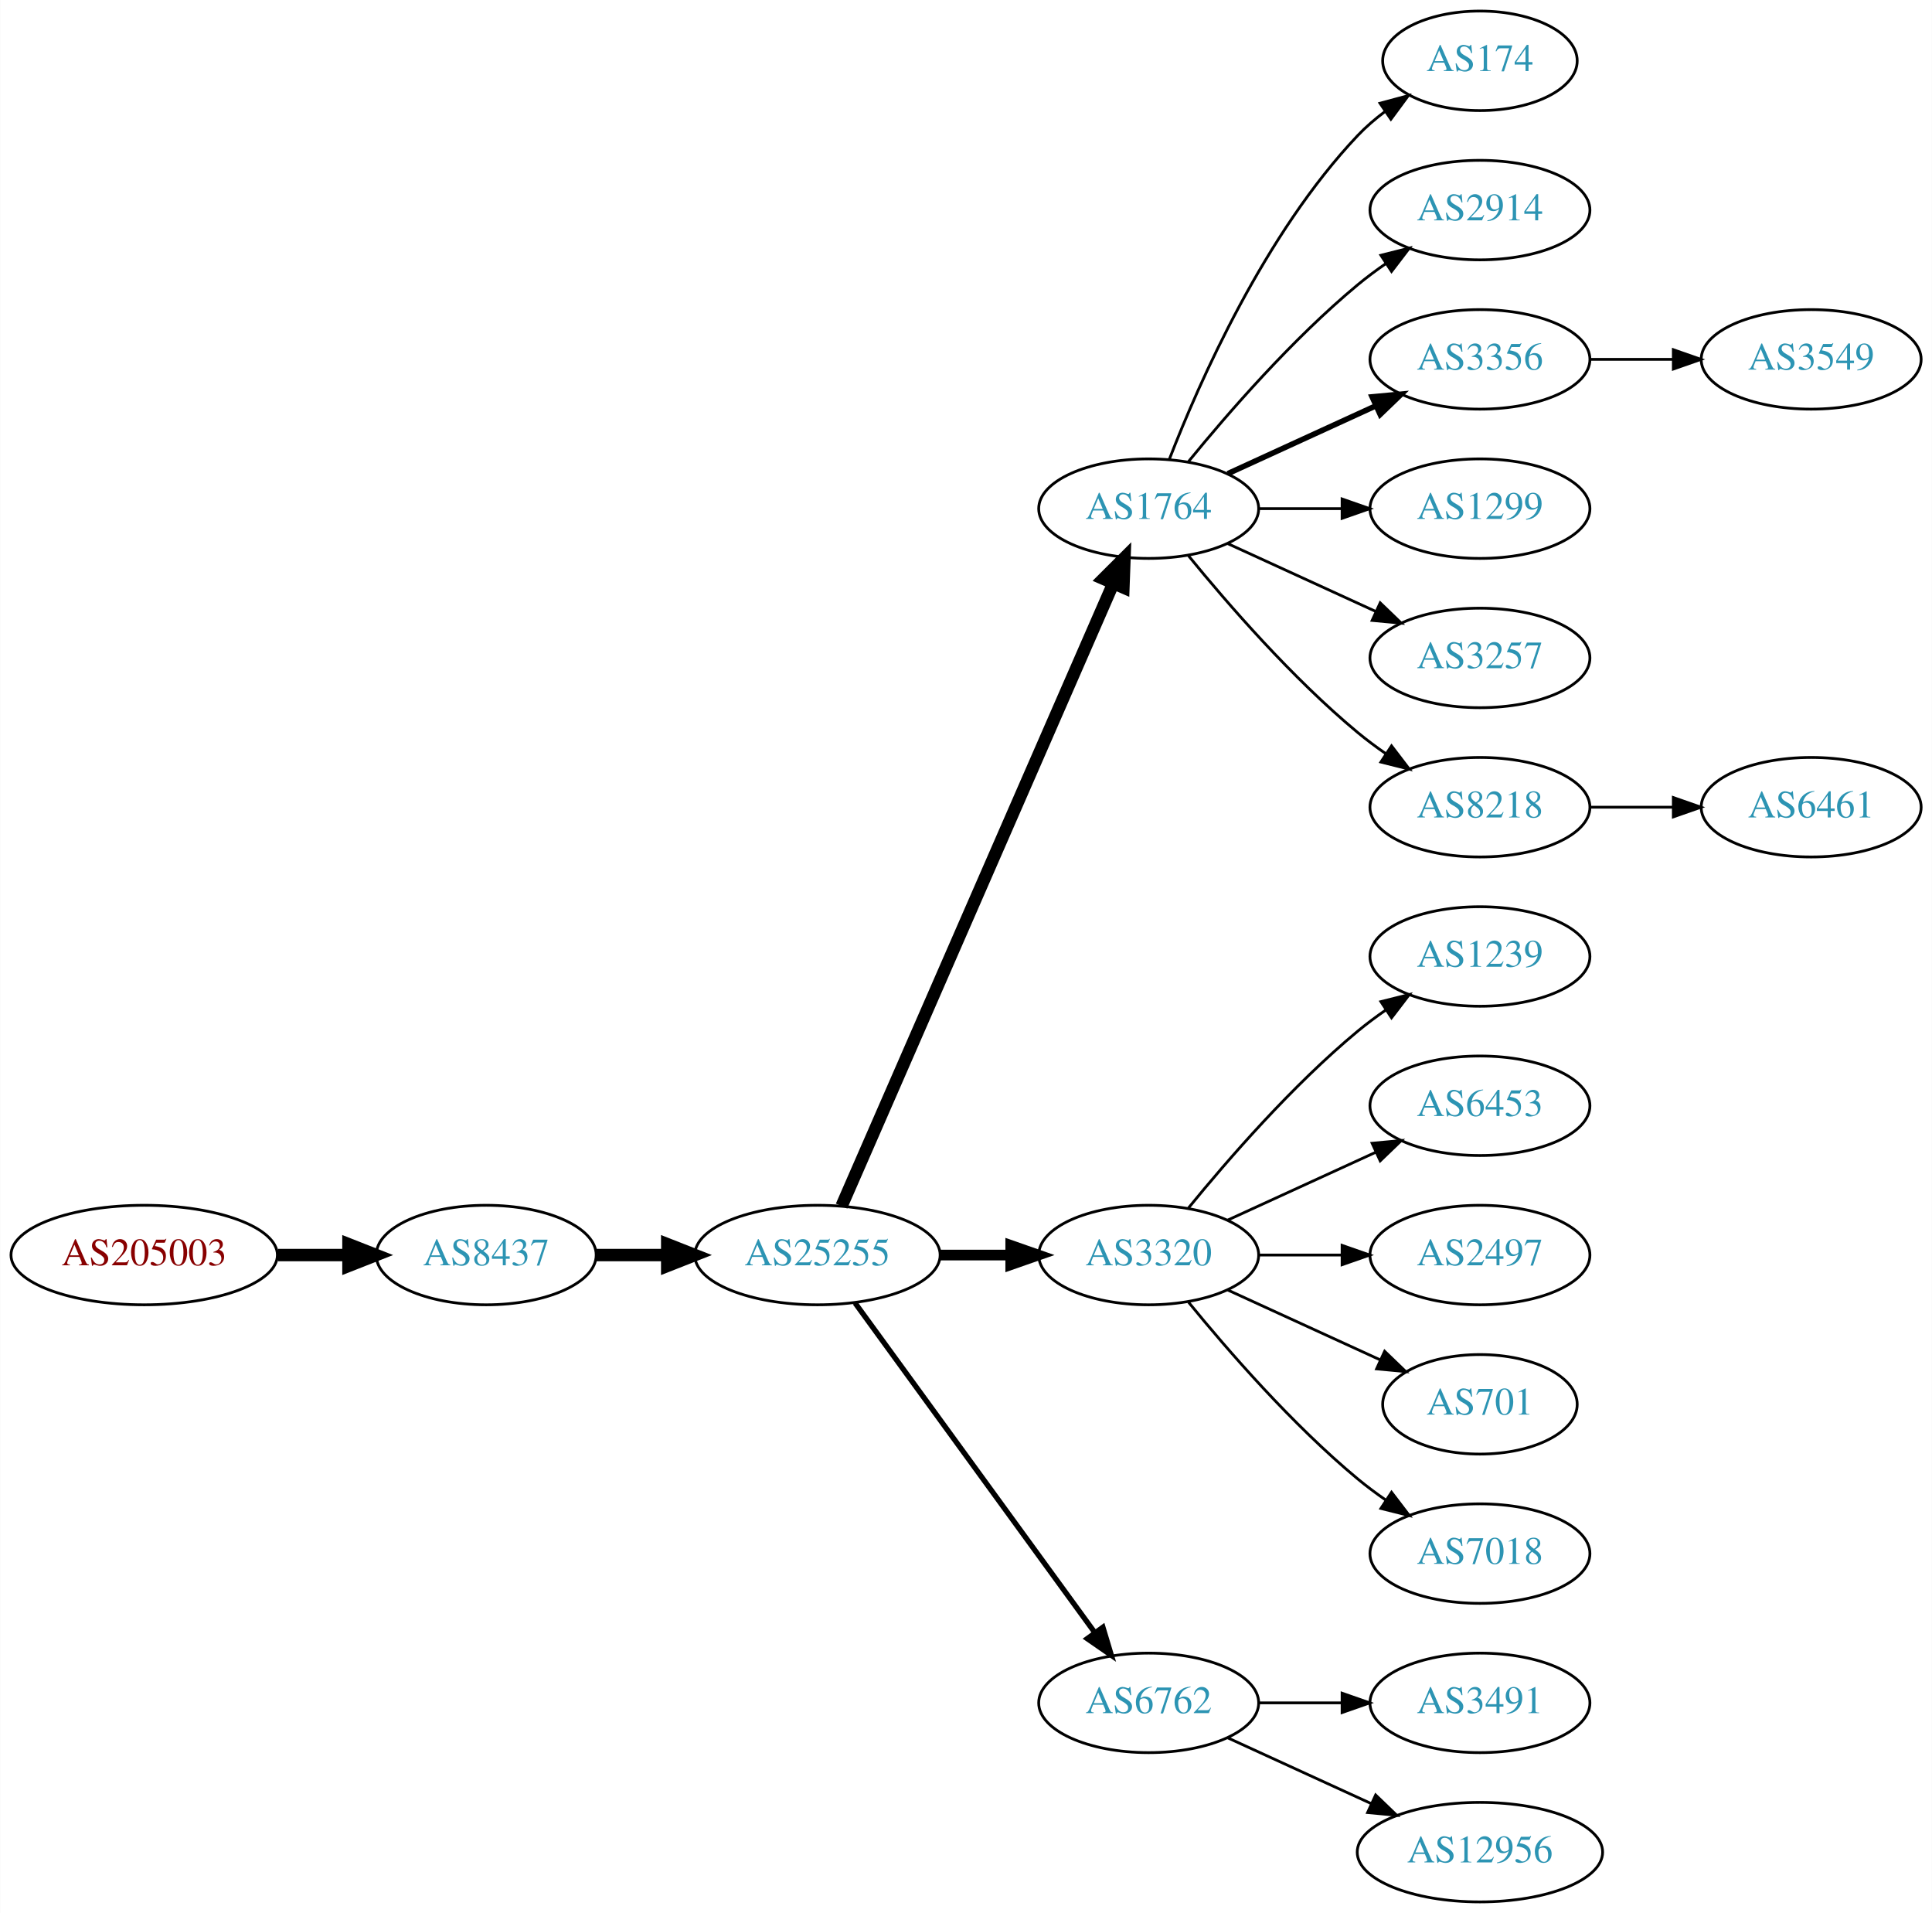
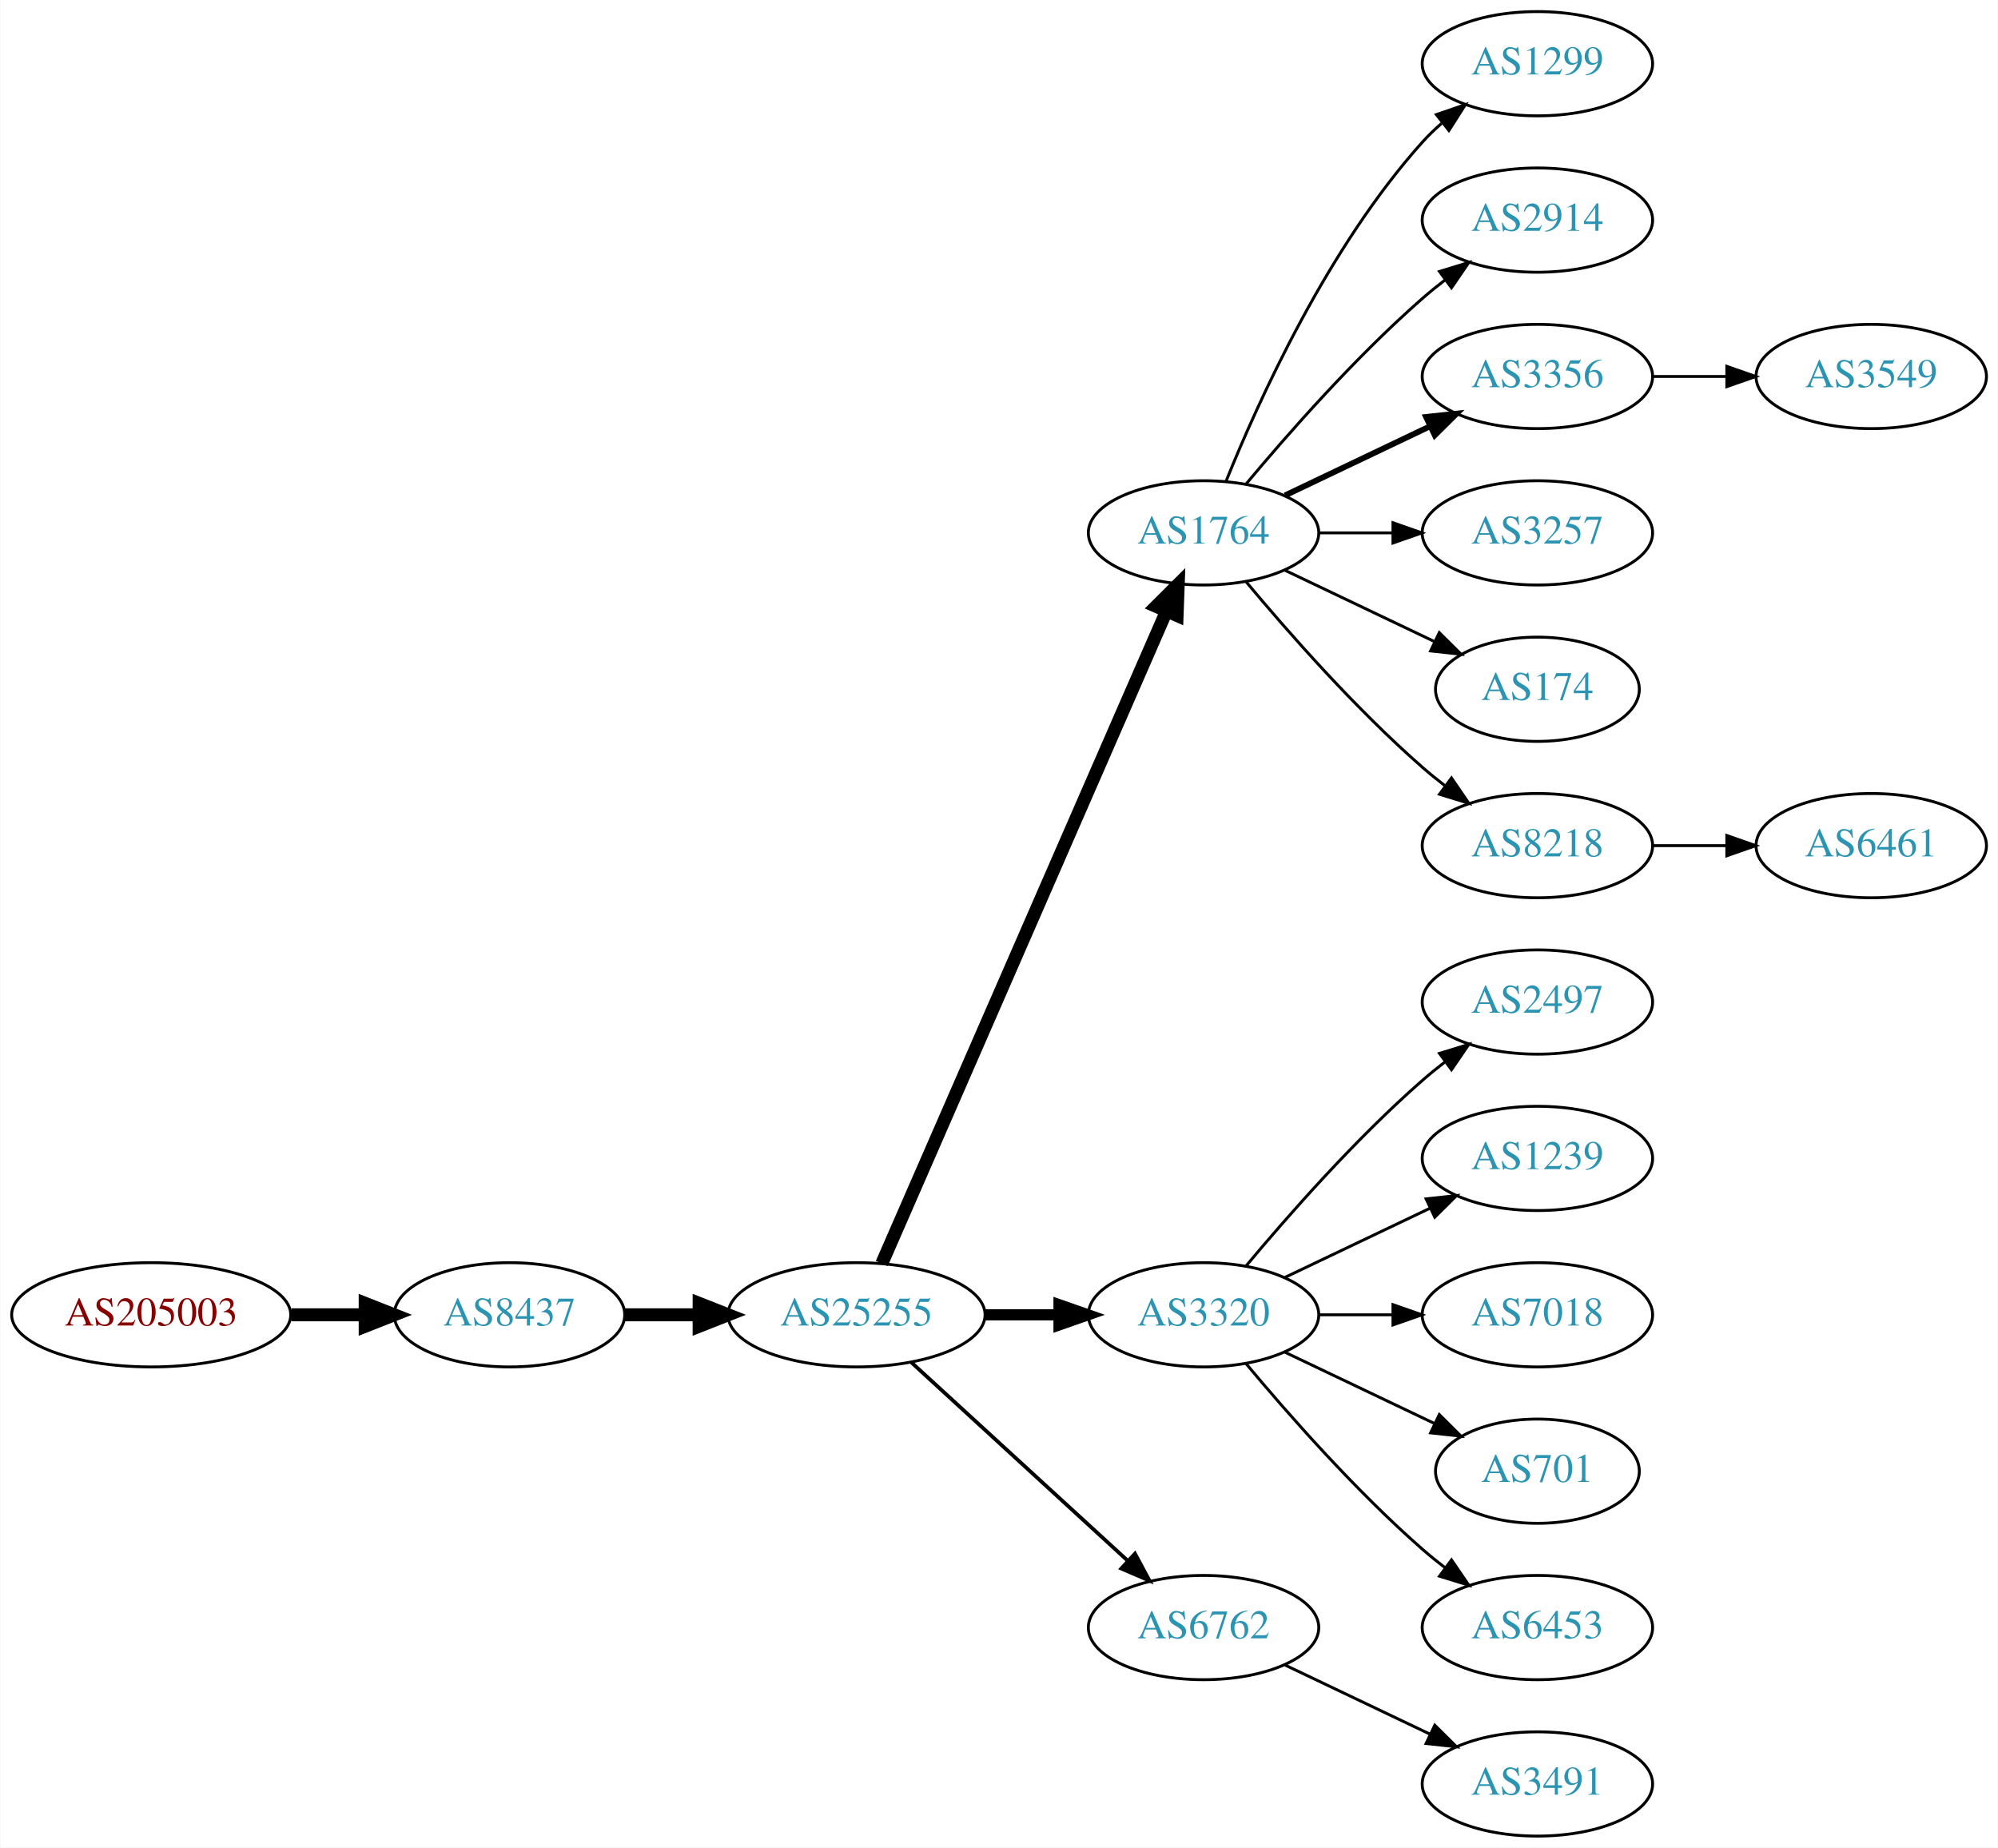
- <svg xmlns="http://www.w3.org/2000/svg" xmlns:xlink="http://www.w3.org/1999/xlink" width="699pt" height="692pt" viewBox="0.00 0.00 698.85 692.00">
-   <g id="graph0" class="graph" transform="scale(1 1) rotate(0) translate(4 688)">
-     <polygon fill="white" stroke="none" points="-4,4 -4,-688 694.855,-688 694.855,4 -4,4" />
+ <svg xmlns="http://www.w3.org/2000/svg" xmlns:xlink="http://www.w3.org/1999/xlink" width="690pt" height="638pt" viewBox="0.00 0.00 689.76 638.00">
+   <g id="graph0" class="graph" transform="scale(1 1) rotate(0) translate(4 634)">
+     <polygon fill="white" stroke="none" points="-4,4 -4,-634 685.755,-634 685.755,4 -4,4" />
    <g id="node1" class="node">
      <g id="a_node1">
        <a xlink:href="/asn/205003" xlink:title="AS205003 ~ Holter Verwaltungs GmbH [AT]">
-           <ellipse fill="#ffffff" stroke="black" cx="48.096" cy="-234" rx="48.192" ry="18" />
-           <text text-anchor="middle" x="48.096" y="-230.3" font-family="Times,serif" font-size="14.00" fill="#880000">AS205003</text>
+           <ellipse fill="#ffffff" stroke="black" cx="48.096" cy="-180" rx="48.192" ry="18" />
+           <text text-anchor="middle" x="48.096" y="-176.3" font-family="Times,serif" font-size="14.00" fill="#880000">AS205003</text>
        </a>
      </g>
    </g>
    <g id="node2" class="node">
      <g id="a_node2">
        <a xlink:href="/asn/8437" xlink:title="AS8437 ~ Hutchison Drei Austria GmbH [AT]">
-           <ellipse fill="#ffffff" stroke="black" cx="171.838" cy="-234" rx="39.794" ry="18" />
-           <text text-anchor="middle" x="171.838" y="-230.3" font-family="Times,serif" font-size="14.00" fill="#2c94b3">AS8437</text>
+           <ellipse fill="#ffffff" stroke="black" cx="171.838" cy="-180" rx="39.794" ry="18" />
+           <text text-anchor="middle" x="171.838" y="-176.3" font-family="Times,serif" font-size="14.00" fill="#2c94b3">AS8437</text>
        </a>
      </g>
    </g>
    <g id="edge1" class="edge">
-       <path fill="none" stroke="black" stroke-width="4.5" d="M96.513,-234C104.867,-234 113.577,-234 121.969,-234" />
-       <polygon fill="black" stroke="black" stroke-width="4.5" points="122.004,-237.938 132.004,-234 122.004,-230.063 122.004,-237.938" />
+       <path fill="none" stroke="black" stroke-width="4.5" d="M96.513,-180C104.867,-180 113.577,-180 121.969,-180" />
+       <polygon fill="black" stroke="black" stroke-width="4.5" points="122.004,-183.938 132.004,-180 122.004,-176.063 122.004,-183.938" />
    </g>
    <g id="node3" class="node">
      <g id="a_node3">
        <a xlink:href="/asn/25255" xlink:title="AS25255 ~ ==&gt; TELE2 AUSTRIA &lt;== [AT]">
-           <ellipse fill="#ffffff" stroke="black" cx="291.681" cy="-234" rx="44.393" ry="18" />
-           <text text-anchor="middle" x="291.681" y="-230.3" font-family="Times,serif" font-size="14.00" fill="#2c94b3">AS25255</text>
+           <ellipse fill="#ffffff" stroke="black" cx="291.681" cy="-180" rx="44.393" ry="18" />
+           <text text-anchor="middle" x="291.681" y="-176.3" font-family="Times,serif" font-size="14.00" fill="#2c94b3">AS25255</text>
        </a>
      </g>
    </g>
    <g id="edge2" class="edge">
-       <path fill="none" stroke="black" stroke-width="4.5" d="M211.751,-234C219.853,-234 228.528,-234 237.055,-234" />
-       <polygon fill="black" stroke="black" stroke-width="4.5" points="237.332,-237.938 247.332,-234 237.332,-230.063 237.332,-237.938" />
+       <path fill="none" stroke="black" stroke-width="4.5" d="M211.751,-180C219.853,-180 228.528,-180 237.055,-180" />
+       <polygon fill="black" stroke="black" stroke-width="4.5" points="237.332,-183.938 247.332,-180 237.332,-176.063 237.332,-183.938" />
    </g>
    <g id="node4" class="node">
      <g id="a_node4">
        <a xlink:href="/asn/1764" xlink:title="AS1764 ~ NEXTLAYER-AS [AT]">
-           <ellipse fill="#ffffff" stroke="black" cx="411.523" cy="-504" rx="39.794" ry="18" />
-           <text text-anchor="middle" x="411.523" y="-500.3" font-family="Times,serif" font-size="14.00" fill="#2c94b3">AS1764</text>
+           <ellipse fill="#ffffff" stroke="black" cx="411.523" cy="-450" rx="39.794" ry="18" />
+           <text text-anchor="middle" x="411.523" y="-446.3" font-family="Times,serif" font-size="14.00" fill="#2c94b3">AS1764</text>
        </a>
      </g>
    </g>
    <g id="edge3" class="edge">
-       <path fill="none" stroke="black" stroke-width="4.5" d="M300.412,-251.715C320.514,-297.771 374.522,-421.514 398.625,-476.739" />
-       <polygon fill="black" stroke="black" stroke-width="4.5" points="395.154,-478.629 402.763,-486.219 402.371,-475.479 395.154,-478.629" />
+       <path fill="none" stroke="black" stroke-width="4.5" d="M300.412,-197.715C320.514,-243.771 374.522,-367.514 398.625,-422.739" />
+       <polygon fill="black" stroke="black" stroke-width="4.5" points="395.154,-424.629 402.763,-432.219 402.371,-421.479 395.154,-424.629" />
    </g>
    <g id="node5" class="node">
      <g id="a_node5">
        <a xlink:href="/asn/3320" xlink:title="AS3320 ~ DTAG [DE]">
-           <ellipse fill="#ffffff" stroke="black" cx="411.523" cy="-234" rx="39.794" ry="18" />
-           <text text-anchor="middle" x="411.523" y="-230.3" font-family="Times,serif" font-size="14.00" fill="#2c94b3">AS3320</text>
+           <ellipse fill="#ffffff" stroke="black" cx="411.523" cy="-180" rx="39.794" ry="18" />
+           <text text-anchor="middle" x="411.523" y="-176.3" font-family="Times,serif" font-size="14.00" fill="#2c94b3">AS3320</text>
        </a>
      </g>
    </g>
    <g id="edge4" class="edge">
-       <path fill="none" stroke="black" stroke-width="3.857" d="M335.892,-234C344.204,-234 352.967,-234 361.449,-234" />
-       <polygon fill="black" stroke="black" stroke-width="3.857" points="361.608,-237.5 371.608,-234 361.608,-230.5 361.608,-237.5" />
+       <path fill="none" stroke="black" stroke-width="3.857" d="M335.892,-180C344.204,-180 352.967,-180 361.449,-180" />
+       <polygon fill="black" stroke="black" stroke-width="3.857" points="361.608,-183.5 371.608,-180 361.608,-176.5 361.608,-183.5" />
    </g>
    <g id="node6" class="node">
      <g id="a_node6">
        <a xlink:href="/asn/6762" xlink:title="AS6762 ~ TELECOM ITALIA SPARKLE S.p.A. [IT]">
          <ellipse fill="#ffffff" stroke="black" cx="411.523" cy="-72" rx="39.794" ry="18" />
          <text text-anchor="middle" x="411.523" y="-68.3" font-family="Times,serif" font-size="14.00" fill="#2c94b3">AS6762</text>
        </a>
      </g>
    </g>
    <g id="edge5" class="edge">
-       <path fill="none" stroke="black" stroke-width="1.929" d="M305.292,-216.663C326.113,-188.04 367.775,-130.767 391.964,-97.514" />
-       <polygon fill="black" stroke="black" stroke-width="1.929" points="394.95,-99.358 398.003,-89.212 389.29,-95.24 394.95,-99.358" />
+       <path fill="none" stroke="black" stroke-width="1.286" d="M310.578,-163.597C330.507,-145.333 362.864,-115.678 385.341,-95.079" />
+       <polygon fill="black" stroke="black" stroke-width="1.286" points="387.836,-97.54 392.843,-88.203 383.106,-92.38 387.836,-97.54" />
    </g>
    <g id="node7" class="node">
      <g id="a_node7">
-         <a xlink:href="/asn/174" xlink:title="AS174 ~ Cogent Communications [US]">
-           <ellipse fill="#ffffff" stroke="black" cx="531.366" cy="-666" rx="35.194" ry="18" />
-           <text text-anchor="middle" x="531.366" y="-662.3" font-family="Times,serif" font-size="14.00" fill="#2c94b3">AS174</text>
+         <a xlink:href="/asn/1299" xlink:title="AS1299 ~ Telia Carrier [EU]">
+           <ellipse fill="#ffffff" stroke="black" cx="526.816" cy="-612" rx="39.794" ry="18" />
+           <text text-anchor="middle" x="526.816" y="-608.3" font-family="Times,serif" font-size="14.00" fill="#2c94b3">AS1299</text>
        </a>
      </g>
    </g>
    <g id="edge6" class="edge">
-       <path fill="none" stroke="black" d="M419.046,-521.994C429.797,-549.728 453.454,-603.429 487.17,-639 490.113,-642.105 493.486,-645.001 497.022,-647.655" />
-       <polygon fill="black" stroke="black" points="495.207,-650.654 505.441,-653.397 499.151,-644.871 495.207,-650.654" />
+       <path fill="none" stroke="black" d="M419.271,-467.787C430.322,-495.243 454.375,-548.578 487.17,-585 489.172,-587.224 491.391,-589.363 493.723,-591.397" />
+       <polygon fill="black" stroke="black" points="491.921,-594.433 501.942,-597.873 496.254,-588.935 491.921,-594.433" />
    </g>
    <g id="node8" class="node">
      <g id="a_node8">
        <a xlink:href="/asn/2914" xlink:title="AS2914 ~ NTT America, Inc. [US]">
-           <ellipse fill="#ffffff" stroke="black" cx="531.366" cy="-612" rx="39.794" ry="18" />
-           <text text-anchor="middle" x="531.366" y="-608.3" font-family="Times,serif" font-size="14.00" fill="#2c94b3">AS2914</text>
+           <ellipse fill="#ffffff" stroke="black" cx="526.816" cy="-558" rx="39.794" ry="18" />
+           <text text-anchor="middle" x="526.816" y="-554.3" font-family="Times,serif" font-size="14.00" fill="#2c94b3">AS2914</text>
        </a>
      </g>
    </g>
    <g id="edge7" class="edge">
-       <path fill="none" stroke="black" d="M425.942,-521.065C440.057,-538.375 463.471,-565.345 487.17,-585 490.386,-587.668 493.886,-590.27 497.457,-592.741" />
-       <polygon fill="black" stroke="black" points="495.535,-595.666 505.813,-598.236 499.381,-589.817 495.535,-595.666" />
+       <path fill="none" stroke="black" d="M426.153,-466.817C440.436,-483.929 463.982,-510.745 487.17,-531 489.635,-533.154 492.274,-535.294 494.971,-537.372" />
+       <polygon fill="black" stroke="black" points="492.996,-540.264 503.125,-543.37 497.144,-534.625 492.996,-540.264" />
    </g>
    <g id="node9" class="node">
      <g id="a_node9">
        <a xlink:href="/asn/3356" xlink:title="AS3356 ~ Level 3 Parent, LLC [US]">
-           <ellipse fill="#ffffff" stroke="black" cx="531.366" cy="-558" rx="39.794" ry="18" />
-           <text text-anchor="middle" x="531.366" y="-554.3" font-family="Times,serif" font-size="14.00" fill="#2c94b3">AS3356</text>
+           <ellipse fill="#ffffff" stroke="black" cx="526.816" cy="-504" rx="39.794" ry="18" />
+           <text text-anchor="middle" x="526.816" y="-500.3" font-family="Times,serif" font-size="14.00" fill="#2c94b3">AS3356</text>
        </a>
      </g>
    </g>
    <g id="edge8" class="edge">
-       <path fill="none" stroke="black" stroke-width="2" d="M440.152,-516.661C456.109,-523.973 476.379,-533.261 493.662,-541.181" />
-       <polygon fill="black" stroke="black" stroke-width="2" points="492.361,-544.435 502.91,-545.419 495.277,-538.071 492.361,-544.435" />
+       <path fill="none" stroke="black" stroke-width="2" d="M439.66,-462.934C454.654,-470.081 473.475,-479.052 489.698,-486.785" />
+       <polygon fill="black" stroke="black" stroke-width="2" points="488.368,-490.028 498.901,-491.171 491.38,-483.709 488.368,-490.028" />
    </g>
    <g id="node10" class="node">
      <g id="a_node10">
-         <a xlink:href="/asn/1299" xlink:title="AS1299 ~ Telia Carrier [EU]">
-           <ellipse fill="#ffffff" stroke="black" cx="531.366" cy="-504" rx="39.794" ry="18" />
-           <text text-anchor="middle" x="531.366" y="-500.3" font-family="Times,serif" font-size="14.00" fill="#2c94b3">AS1299</text>
+         <a xlink:href="/asn/3257" xlink:title="AS3257 ~ GTT [DE]">
+           <ellipse fill="#ffffff" stroke="black" cx="526.816" cy="-450" rx="39.794" ry="18" />
+           <text text-anchor="middle" x="526.816" y="-446.3" font-family="Times,serif" font-size="14.00" fill="#2c94b3">AS3257</text>
        </a>
      </g>
    </g>
    <g id="edge9" class="edge">
-       <path fill="none" stroke="black" d="M451.436,-504C460.989,-504 471.339,-504 481.301,-504" />
-       <polygon fill="black" stroke="black" points="481.494,-507.5 491.494,-504 481.494,-500.5 481.494,-507.5" />
+       <path fill="none" stroke="black" d="M451.195,-450C459.398,-450 468.162,-450 476.694,-450" />
+       <polygon fill="black" stroke="black" points="476.934,-453.5 486.934,-450 476.933,-446.5 476.934,-453.5" />
    </g>
    <g id="node11" class="node">
      <g id="a_node11">
-         <a xlink:href="/asn/3257" xlink:title="AS3257 ~ GTT [DE]">
-           <ellipse fill="#ffffff" stroke="black" cx="531.366" cy="-450" rx="39.794" ry="18" />
-           <text text-anchor="middle" x="531.366" y="-446.3" font-family="Times,serif" font-size="14.00" fill="#2c94b3">AS3257</text>
+         <a xlink:href="/asn/174" xlink:title="AS174 ~ Cogent Communications [US]">
+           <ellipse fill="#ffffff" stroke="black" cx="526.816" cy="-396" rx="35.194" ry="18" />
+           <text text-anchor="middle" x="526.816" y="-392.3" font-family="Times,serif" font-size="14.00" fill="#2c94b3">AS174</text>
        </a>
      </g>
    </g>
    <g id="edge10" class="edge">
-       <path fill="none" stroke="black" d="M440.152,-491.339C456.109,-484.027 476.379,-474.739 493.662,-466.819" />
-       <polygon fill="black" stroke="black" points="495.277,-469.929 502.91,-462.581 492.361,-463.565 495.277,-469.929" />
+       <path fill="none" stroke="black" d="M439.66,-437.066C455.091,-429.71 474.577,-420.423 491.112,-412.541" />
+       <polygon fill="black" stroke="black" points="492.933,-415.551 500.454,-408.089 489.921,-409.232 492.933,-415.551" />
    </g>
    <g id="node12" class="node">
      <g id="a_node12">
        <a xlink:href="/asn/8218" xlink:title="AS8218 ~ legacy Neotelecoms [FR]">
-           <ellipse fill="#ffffff" stroke="black" cx="531.366" cy="-396" rx="39.794" ry="18" />
-           <text text-anchor="middle" x="531.366" y="-392.3" font-family="Times,serif" font-size="14.00" fill="#2c94b3">AS8218</text>
+           <ellipse fill="#ffffff" stroke="black" cx="526.816" cy="-342" rx="39.794" ry="18" />
+           <text text-anchor="middle" x="526.816" y="-338.3" font-family="Times,serif" font-size="14.00" fill="#2c94b3">AS8218</text>
        </a>
      </g>
    </g>
    <g id="edge11" class="edge">
-       <path fill="none" stroke="black" d="M425.942,-486.935C440.057,-469.625 463.471,-442.655 487.17,-423 490.386,-420.332 493.886,-417.73 497.457,-415.259" />
-       <polygon fill="black" stroke="black" points="499.381,-418.183 505.813,-409.764 495.535,-412.334 499.381,-418.183" />
+       <path fill="none" stroke="black" d="M426.153,-433.183C440.436,-416.071 463.982,-389.255 487.17,-369 489.635,-366.846 492.274,-364.706 494.971,-362.628" />
+       <polygon fill="black" stroke="black" points="497.144,-365.375 503.125,-356.63 492.996,-359.736 497.144,-365.375" />
    </g>
    <g id="node13" class="node">
      <g id="a_node13">
-         <a xlink:href="/asn/1239" xlink:title="AS1239 ~ Sprint [US]">
-           <ellipse fill="#ffffff" stroke="black" cx="531.366" cy="-342" rx="39.794" ry="18" />
-           <text text-anchor="middle" x="531.366" y="-338.3" font-family="Times,serif" font-size="14.00" fill="#2c94b3">AS1239</text>
+         <a xlink:href="/asn/2497" xlink:title="AS2497 ~ Internet Initiative Japan Inc. [JP]">
+           <ellipse fill="#ffffff" stroke="black" cx="526.816" cy="-288" rx="39.794" ry="18" />
+           <text text-anchor="middle" x="526.816" y="-284.3" font-family="Times,serif" font-size="14.00" fill="#2c94b3">AS2497</text>
        </a>
      </g>
    </g>
    <g id="edge12" class="edge">
-       <path fill="none" stroke="black" d="M425.942,-251.065C440.057,-268.375 463.471,-295.345 487.17,-315 490.386,-317.668 493.886,-320.27 497.457,-322.741" />
-       <polygon fill="black" stroke="black" points="495.535,-325.666 505.813,-328.236 499.381,-319.817 495.535,-325.666" />
+       <path fill="none" stroke="black" d="M426.153,-196.817C440.436,-213.929 463.982,-240.745 487.17,-261 489.635,-263.154 492.274,-265.294 494.971,-267.372" />
+       <polygon fill="black" stroke="black" points="492.996,-270.264 503.125,-273.37 497.144,-264.625 492.996,-270.264" />
    </g>
    <g id="node14" class="node">
      <g id="a_node14">
-         <a xlink:href="/asn/6453" xlink:title="AS6453 ~ TATA COMMUNICATIONS (AMERICA) INC [US]">
-           <ellipse fill="#ffffff" stroke="black" cx="531.366" cy="-288" rx="39.794" ry="18" />
-           <text text-anchor="middle" x="531.366" y="-284.3" font-family="Times,serif" font-size="14.00" fill="#2c94b3">AS6453</text>
+         <a xlink:href="/asn/1239" xlink:title="AS1239 ~ Sprint [US]">
+           <ellipse fill="#ffffff" stroke="black" cx="526.816" cy="-234" rx="39.794" ry="18" />
+           <text text-anchor="middle" x="526.816" y="-230.3" font-family="Times,serif" font-size="14.00" fill="#2c94b3">AS1239</text>
        </a>
      </g>
    </g>
    <g id="edge13" class="edge">
-       <path fill="none" stroke="black" d="M440.152,-246.661C456.109,-253.973 476.379,-263.261 493.662,-271.181" />
-       <polygon fill="black" stroke="black" points="492.361,-274.435 502.91,-275.419 495.277,-268.071 492.361,-274.435" />
+       <path fill="none" stroke="black" d="M439.66,-192.934C454.654,-200.081 473.475,-209.052 489.698,-216.785" />
+       <polygon fill="black" stroke="black" points="488.368,-220.028 498.901,-221.171 491.38,-213.709 488.368,-220.028" />
    </g>
    <g id="node15" class="node">
      <g id="a_node15">
-         <a xlink:href="/asn/2497" xlink:title="AS2497 ~ Internet Initiative Japan Inc. [JP]">
-           <ellipse fill="#ffffff" stroke="black" cx="531.366" cy="-234" rx="39.794" ry="18" />
-           <text text-anchor="middle" x="531.366" y="-230.3" font-family="Times,serif" font-size="14.00" fill="#2c94b3">AS2497</text>
+         <a xlink:href="/asn/7018" xlink:title="AS7018 ~ AT&amp;T Services, Inc. [US]">
+           <ellipse fill="#ffffff" stroke="black" cx="526.816" cy="-180" rx="39.794" ry="18" />
+           <text text-anchor="middle" x="526.816" y="-176.3" font-family="Times,serif" font-size="14.00" fill="#2c94b3">AS7018</text>
        </a>
      </g>
    </g>
    <g id="edge14" class="edge">
-       <path fill="none" stroke="black" d="M451.436,-234C460.989,-234 471.339,-234 481.301,-234" />
-       <polygon fill="black" stroke="black" points="481.494,-237.5 491.494,-234 481.494,-230.5 481.494,-237.5" />
+       <path fill="none" stroke="black" d="M451.195,-180C459.398,-180 468.162,-180 476.694,-180" />
+       <polygon fill="black" stroke="black" points="476.934,-183.5 486.934,-180 476.933,-176.5 476.934,-183.5" />
    </g>
    <g id="node16" class="node">
      <g id="a_node16">
        <a xlink:href="/asn/701" xlink:title="AS701 ~ UUNET [US]">
-           <ellipse fill="#ffffff" stroke="black" cx="531.366" cy="-180" rx="35.194" ry="18" />
-           <text text-anchor="middle" x="531.366" y="-176.3" font-family="Times,serif" font-size="14.00" fill="#2c94b3">AS701</text>
+           <ellipse fill="#ffffff" stroke="black" cx="526.816" cy="-126" rx="35.194" ry="18" />
+           <text text-anchor="middle" x="526.816" y="-122.3" font-family="Times,serif" font-size="14.00" fill="#2c94b3">AS701</text>
        </a>
      </g>
    </g>
    <g id="edge15" class="edge">
-       <path fill="none" stroke="black" d="M440.152,-221.339C456.568,-213.817 477.55,-204.202 495.147,-196.139" />
-       <polygon fill="black" stroke="black" points="496.891,-199.189 504.524,-191.842 493.975,-192.826 496.891,-199.189" />
+       <path fill="none" stroke="black" d="M439.66,-167.066C455.091,-159.71 474.577,-150.423 491.112,-142.541" />
+       <polygon fill="black" stroke="black" points="492.933,-145.551 500.454,-138.089 489.921,-139.232 492.933,-145.551" />
    </g>
    <g id="node17" class="node">
      <g id="a_node17">
-         <a xlink:href="/asn/7018" xlink:title="AS7018 ~ AT&amp;T Services, Inc. [US]">
-           <ellipse fill="#ffffff" stroke="black" cx="531.366" cy="-126" rx="39.794" ry="18" />
-           <text text-anchor="middle" x="531.366" y="-122.3" font-family="Times,serif" font-size="14.00" fill="#2c94b3">AS7018</text>
+         <a xlink:href="/asn/6453" xlink:title="AS6453 ~ TATA COMMUNICATIONS (AMERICA) INC [US]">
+           <ellipse fill="#ffffff" stroke="black" cx="526.816" cy="-72" rx="39.794" ry="18" />
+           <text text-anchor="middle" x="526.816" y="-68.3" font-family="Times,serif" font-size="14.00" fill="#2c94b3">AS6453</text>
        </a>
      </g>
    </g>
    <g id="edge16" class="edge">
-       <path fill="none" stroke="black" d="M425.942,-216.935C440.057,-199.625 463.471,-172.655 487.17,-153 490.386,-150.332 493.886,-147.73 497.457,-145.259" />
-       <polygon fill="black" stroke="black" points="499.381,-148.183 505.813,-139.764 495.535,-142.334 499.381,-148.183" />
+       <path fill="none" stroke="black" d="M426.153,-163.183C440.436,-146.071 463.982,-119.255 487.17,-99 489.635,-96.846 492.274,-94.706 494.971,-92.628" />
+       <polygon fill="black" stroke="black" points="497.144,-95.375 503.125,-86.63 492.996,-89.736 497.144,-95.375" />
+     </g>
+     <g id="node19" class="node">
+       <g id="a_node19">
+         <a xlink:href="/asn/3491" xlink:title="AS3491 ~ PCCW Global, Inc. [US]">
+           <ellipse fill="#ffffff" stroke="black" cx="526.816" cy="-18" rx="39.794" ry="18" />
+           <text text-anchor="middle" x="526.816" y="-14.3" font-family="Times,serif" font-size="14.00" fill="#2c94b3">AS3491</text>
+         </a>
+       </g>
+     </g>
+     <g id="edge18" class="edge">
+       <path fill="none" stroke="black" d="M439.66,-59.066C454.654,-51.919 473.475,-42.948 489.698,-35.215" />
+       <polygon fill="black" stroke="black" points="491.38,-38.291 498.901,-30.829 488.368,-31.972 491.38,-38.291" />
    </g>
    <g id="node18" class="node">
      <g id="a_node18">
-         <a xlink:href="/asn/3491" xlink:title="AS3491 ~ PCCW Global, Inc. [US]">
-           <ellipse fill="#ffffff" stroke="black" cx="531.366" cy="-72" rx="39.794" ry="18" />
-           <text text-anchor="middle" x="531.366" y="-68.3" font-family="Times,serif" font-size="14.00" fill="#2c94b3">AS3491</text>
+         <a xlink:href="/asn/3549" xlink:title="AS3549 ~ Level 3 Parent, LLC [US]">
+           <ellipse fill="#ffffff" stroke="black" cx="642.109" cy="-504" rx="39.794" ry="18" />
+           <text text-anchor="middle" x="642.109" y="-500.3" font-family="Times,serif" font-size="14.00" fill="#2c94b3">AS3549</text>
        </a>
      </g>
    </g>
    <g id="edge17" class="edge">
-       <path fill="none" stroke="black" d="M451.436,-72C460.989,-72 471.339,-72 481.301,-72" />
-       <polygon fill="black" stroke="black" points="481.494,-75.5 491.494,-72 481.494,-68.5 481.494,-75.5" />
-     </g>
-     <g id="node19" class="node">
-       <g id="a_node19">
-         <a xlink:href="/asn/12956" xlink:title="AS12956 ~ TELXIUS [ES]">
-           <ellipse fill="#ffffff" stroke="black" cx="531.366" cy="-18" rx="44.393" ry="18" />
-           <text text-anchor="middle" x="531.366" y="-14.3" font-family="Times,serif" font-size="14.00" fill="#2c94b3">AS12956</text>
-         </a>
-       </g>
-     </g>
-     <g id="edge18" class="edge">
-       <path fill="none" stroke="black" d="M440.152,-59.339C455.65,-52.238 475.216,-43.272 492.163,-35.506" />
-       <polygon fill="black" stroke="black" points="493.633,-38.682 501.266,-31.335 490.716,-32.319 493.633,-38.682" />
+       <path fill="none" stroke="black" d="M566.488,-504C574.691,-504 583.455,-504 591.987,-504" />
+       <polygon fill="black" stroke="black" points="592.227,-507.5 602.226,-504 592.226,-500.5 592.227,-507.5" />
    </g>
    <g id="node20" class="node">
      <g id="a_node20">
-         <a xlink:href="/asn/3549" xlink:title="AS3549 ~ Level 3 Parent, LLC [US]">
-           <ellipse fill="#ffffff" stroke="black" cx="651.208" cy="-558" rx="39.794" ry="18" />
-           <text text-anchor="middle" x="651.208" y="-554.3" font-family="Times,serif" font-size="14.00" fill="#2c94b3">AS3549</text>
+         <a xlink:href="/asn/6461" xlink:title="AS6461 ~ Zayo Bandwidth [US]">
+           <ellipse fill="#ffffff" stroke="black" cx="642.109" cy="-342" rx="39.794" ry="18" />
+           <text text-anchor="middle" x="642.109" y="-338.3" font-family="Times,serif" font-size="14.00" fill="#2c94b3">AS6461</text>
        </a>
      </g>
    </g>
    <g id="edge19" class="edge">
-       <path fill="none" stroke="black" d="M571.278,-558C580.832,-558 591.181,-558 601.144,-558" />
-       <polygon fill="black" stroke="black" points="601.336,-561.5 611.336,-558 601.336,-554.5 601.336,-561.5" />
-     </g>
-     <g id="node21" class="node">
-       <g id="a_node21">
-         <a xlink:href="/asn/6461" xlink:title="AS6461 ~ Zayo Bandwidth [US]">
-           <ellipse fill="#ffffff" stroke="black" cx="651.208" cy="-396" rx="39.794" ry="18" />
-           <text text-anchor="middle" x="651.208" y="-392.3" font-family="Times,serif" font-size="14.00" fill="#2c94b3">AS6461</text>
-         </a>
-       </g>
-     </g>
-     <g id="edge20" class="edge">
-       <path fill="none" stroke="black" d="M571.278,-396C580.832,-396 591.181,-396 601.144,-396" />
-       <polygon fill="black" stroke="black" points="601.336,-399.5 611.336,-396 601.336,-392.5 601.336,-399.5" />
+       <path fill="none" stroke="black" d="M566.488,-342C574.691,-342 583.455,-342 591.987,-342" />
+       <polygon fill="black" stroke="black" points="592.227,-345.5 602.226,-342 592.226,-338.5 592.227,-345.5" />
    </g>
  </g>
</svg>
